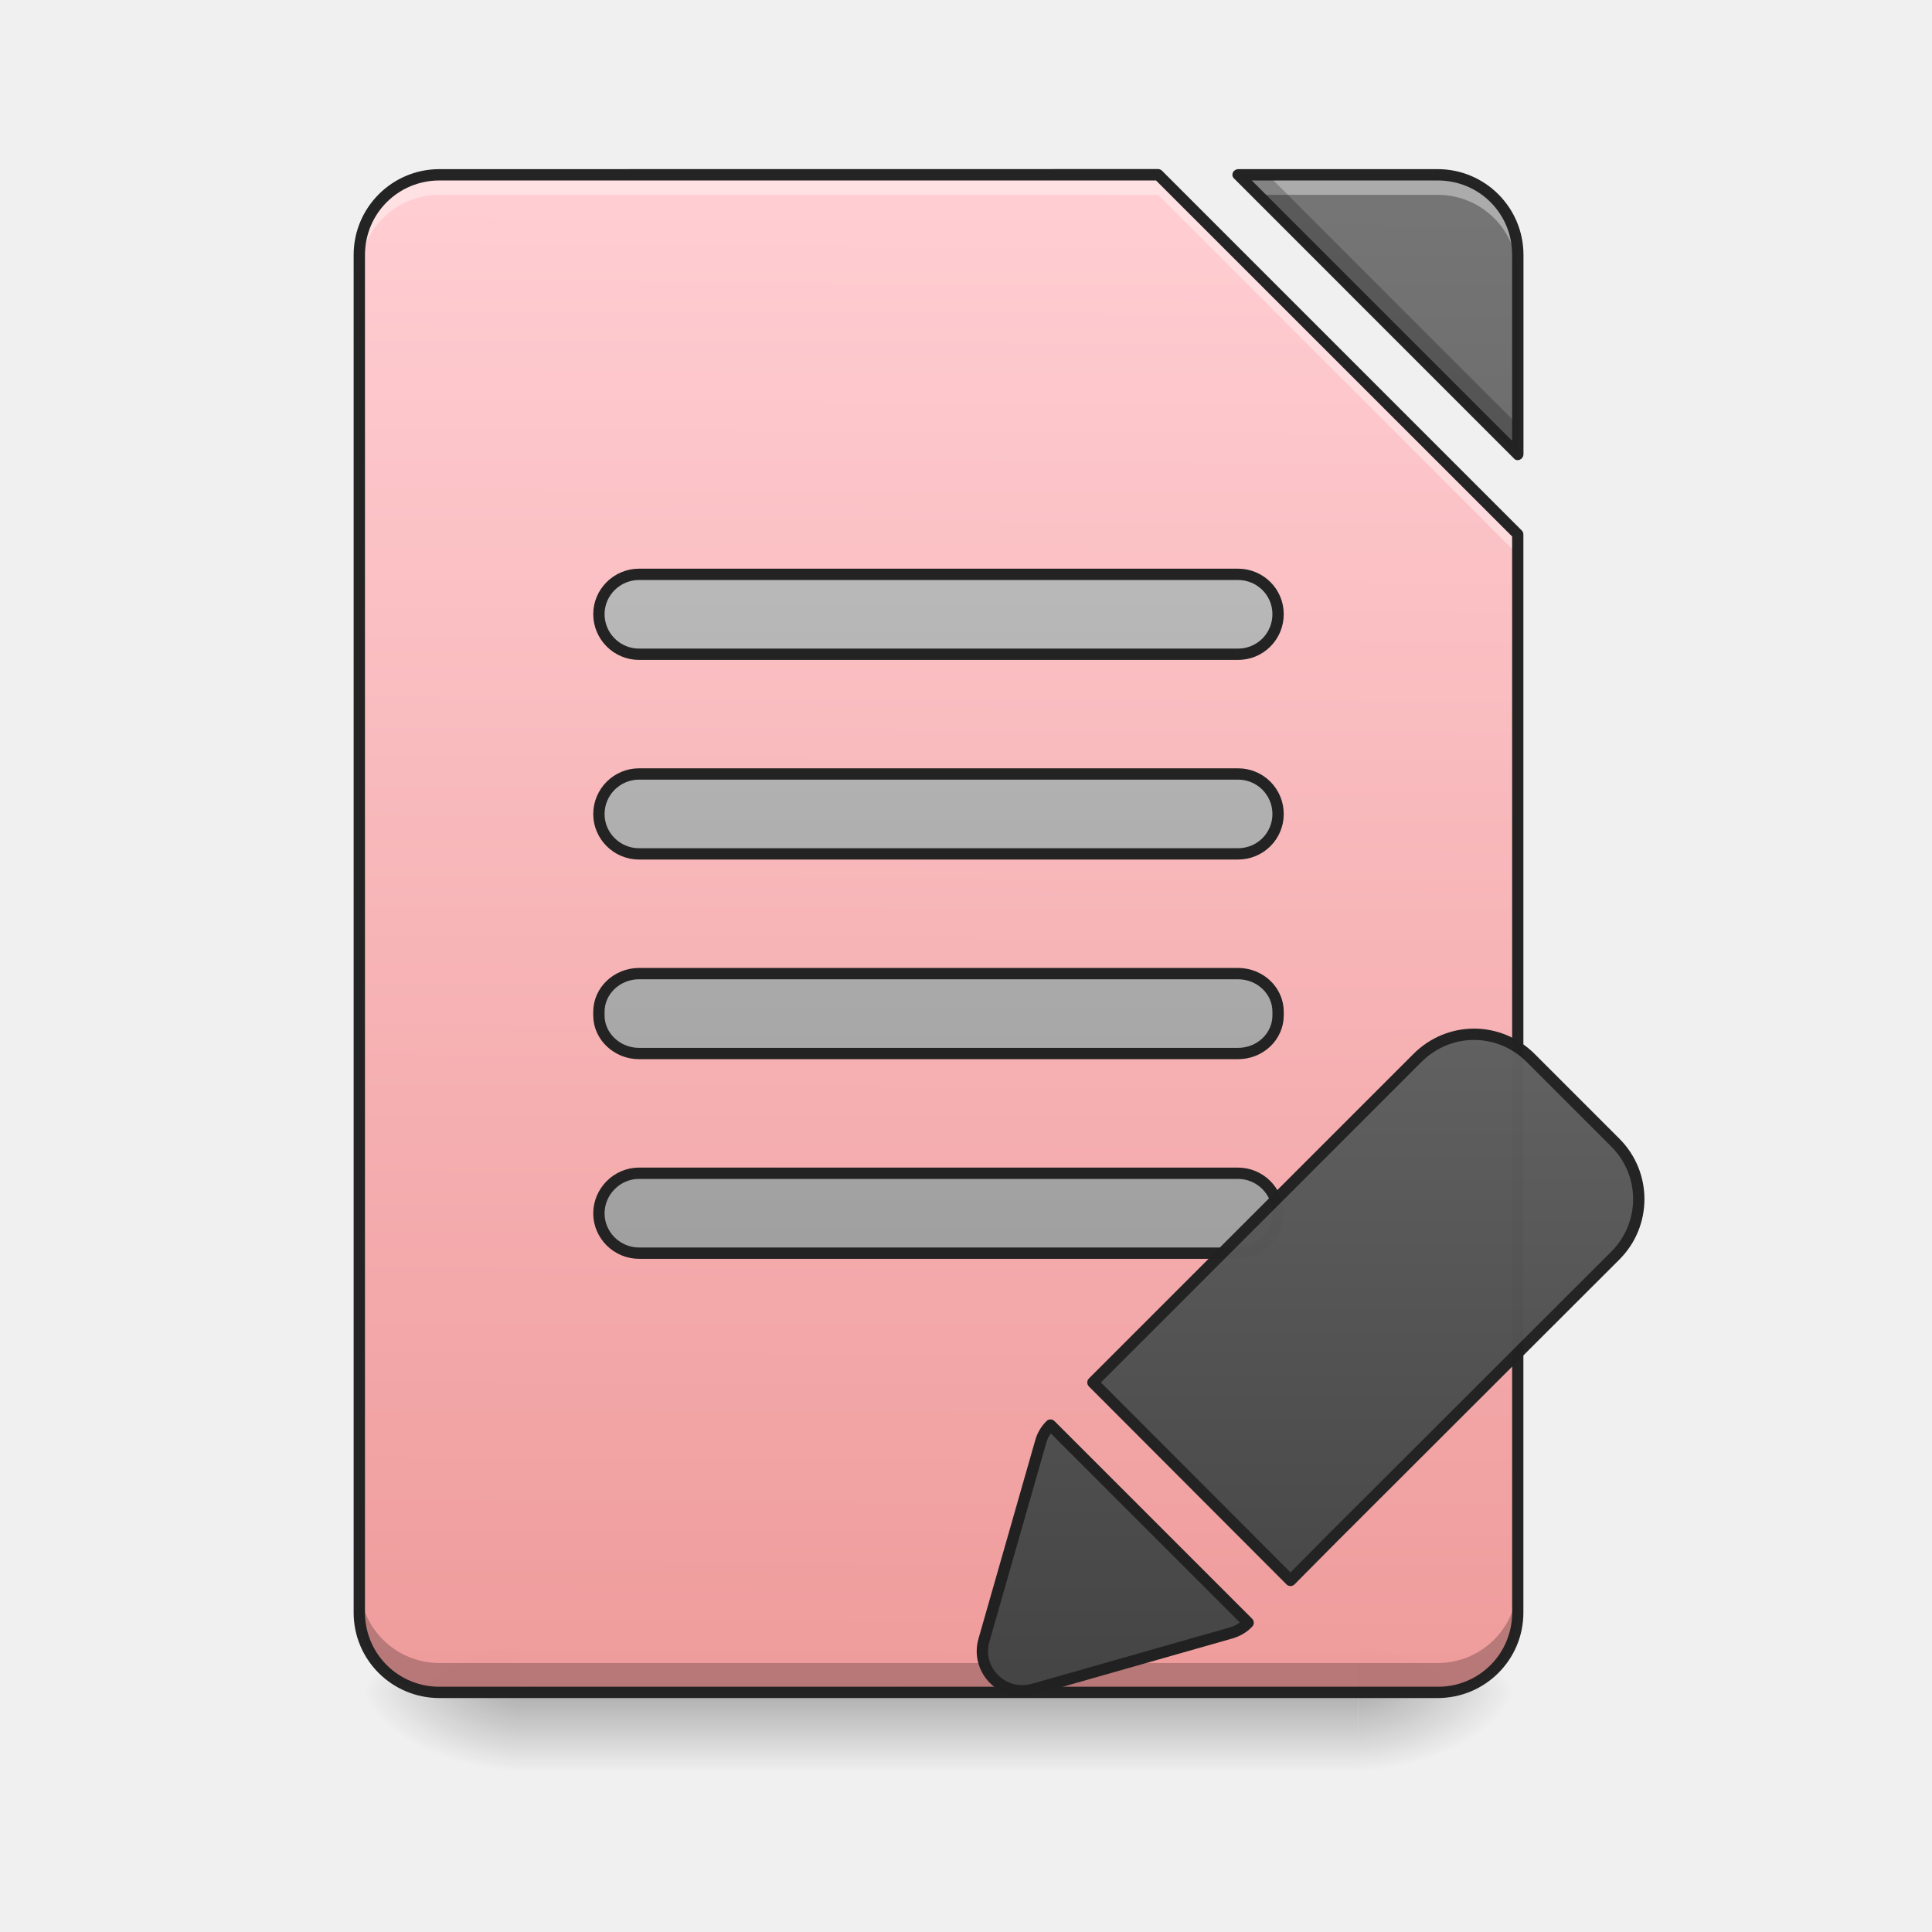
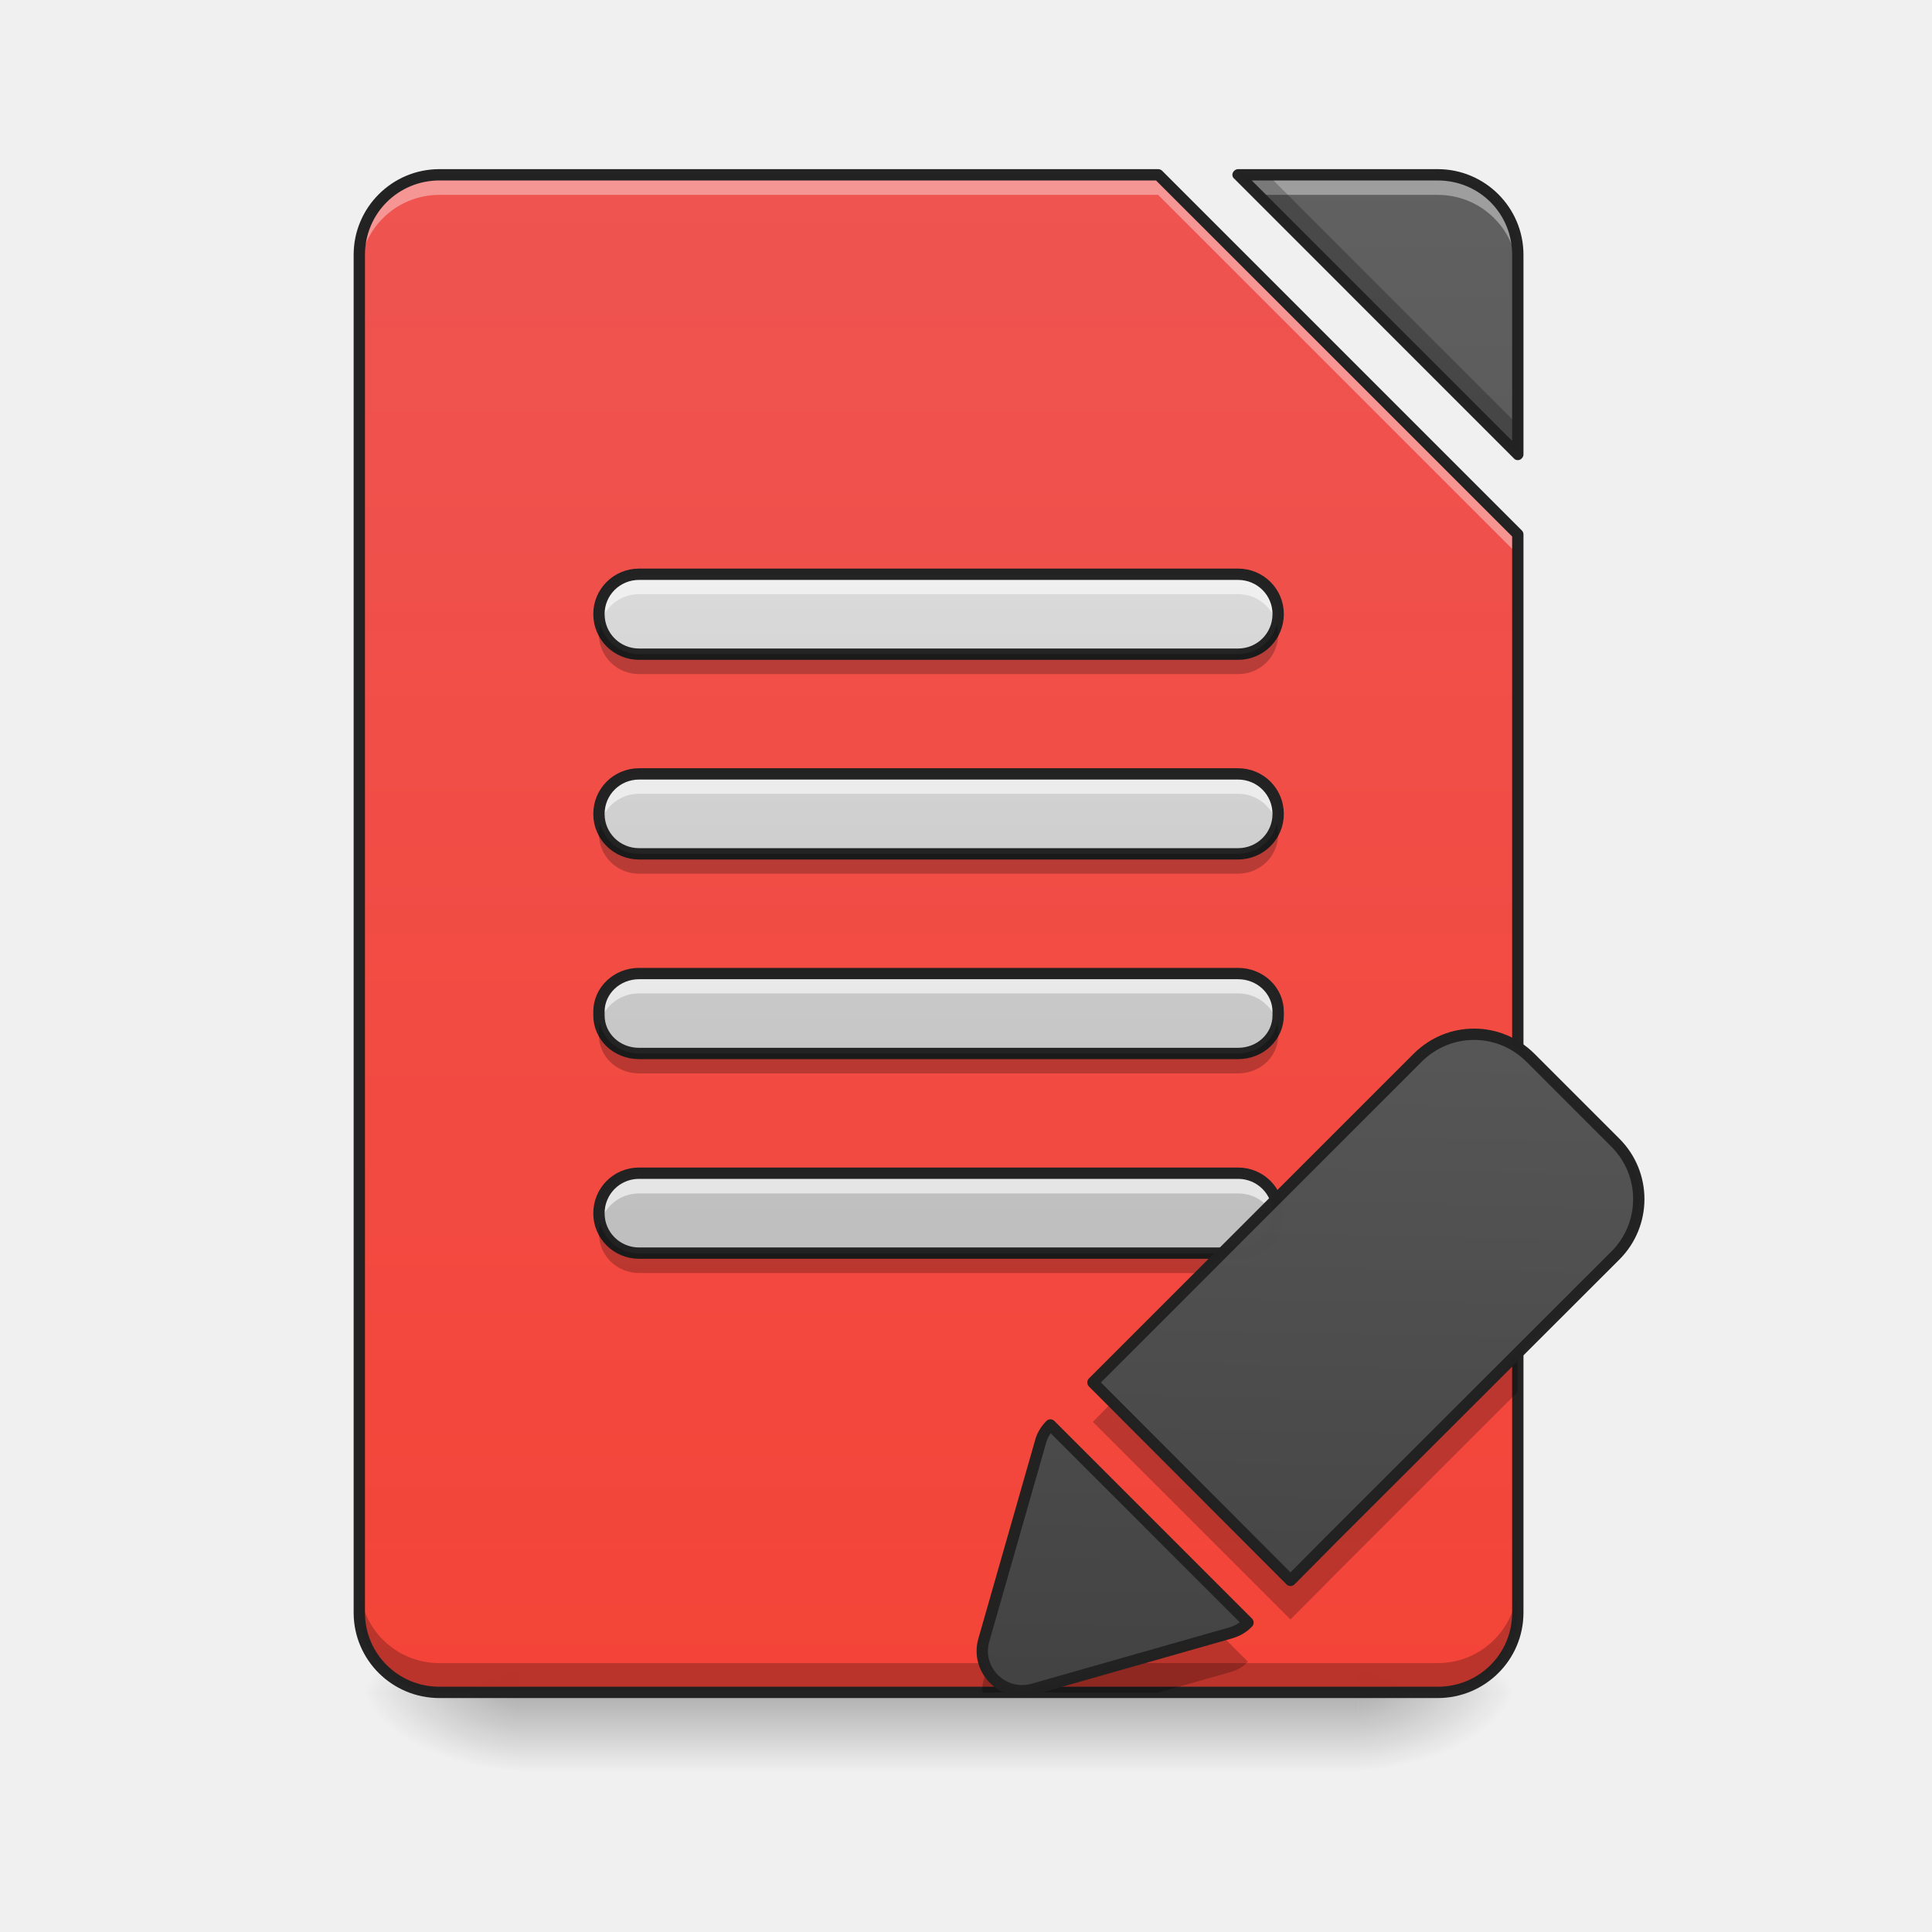
- <svg xmlns="http://www.w3.org/2000/svg" xmlns:xlink="http://www.w3.org/1999/xlink" width="22pt" height="22pt" viewBox="0 0 22 22">
+ <svg xmlns="http://www.w3.org/2000/svg" xmlns:xlink="http://www.w3.org/1999/xlink" width="22px" height="22px" viewBox="0 0 22 22" version="1.1">
  <defs>
-     <linearGradient id="s" gradientUnits="userSpaceOnUse" x1="254" y1="233.5" x2="254" y2="254.667" gradientTransform="matrix(.04297 0 0 .04297 0 9.24)">
-       <stop offset="0" stop-opacity=".275" />
-       <stop offset="1" stop-opacity="0" />
-     </linearGradient>
-     <radialGradient id="t" gradientUnits="userSpaceOnUse" cx="450.909" cy="189.579" fx="450.909" fy="189.579" r="21.167" gradientTransform="matrix(0 -.05372 -.09669 0 33.566 43.722)">
-       <stop offset="0" stop-opacity=".314" />
-       <stop offset=".222" stop-opacity=".275" />
-       <stop offset="1" stop-opacity="0" />
-     </radialGradient>
-     <radialGradient id="u" gradientUnits="userSpaceOnUse" cx="450.909" cy="189.579" fx="450.909" fy="189.579" r="21.167" gradientTransform="matrix(0 .05372 .09669 0 -12.19 -5.175)">
-       <stop offset="0" stop-opacity=".314" />
-       <stop offset=".222" stop-opacity=".275" />
-       <stop offset="1" stop-opacity="0" />
-     </radialGradient>
-     <radialGradient id="v" gradientUnits="userSpaceOnUse" cx="450.909" cy="189.579" fx="450.909" fy="189.579" r="21.167" gradientTransform="matrix(0 -.05372 .09669 0 -12.19 43.722)">
-       <stop offset="0" stop-opacity=".314" />
-       <stop offset=".222" stop-opacity=".275" />
-       <stop offset="1" stop-opacity="0" />
-     </radialGradient>
-     <radialGradient id="w" gradientUnits="userSpaceOnUse" cx="450.909" cy="189.579" fx="450.909" fy="189.579" r="21.167" gradientTransform="matrix(0 .05372 -.09669 0 33.566 -5.175)">
-       <stop offset="0" stop-opacity=".314" />
-       <stop offset=".222" stop-opacity=".275" />
-       <stop offset="1" stop-opacity="0" />
-     </radialGradient>
-     <filter id="a" filterUnits="objectBoundingBox" x="0%" y="0%" width="100%" height="100%">
-       <feColorMatrix in="SourceGraphic" values="0 0 0 0 1 0 0 0 0 1 0 0 0 0 1 0 0 0 1 0" />
+     <linearGradient id="linear0" gradientUnits="userSpaceOnUse" x1="254" y1="233.5" x2="254" y2="254.667" gradientTransform="matrix(0.0429729,0,0,0.0429729,-0.00000262285,9.239165)">
+       <stop offset="0" style="stop-color:rgb(0%,0%,0%);stop-opacity:0.275;" />
+       <stop offset="1" style="stop-color:rgb(0%,0%,0%);stop-opacity:0;" />
+     </linearGradient>
+     <radialGradient id="radial0" gradientUnits="userSpaceOnUse" cx="450.909" cy="189.579" fx="450.909" fy="189.579" r="21.167" gradientTransform="matrix(0.000000119742,-0.0537161,-0.0966889,-0.0000000698078,33.56584,43.72179)">
+       <stop offset="0" style="stop-color:rgb(0%,0%,0%);stop-opacity:0.314;" />
+       <stop offset="0.222" style="stop-color:rgb(0%,0%,0%);stop-opacity:0.275;" />
+       <stop offset="1" style="stop-color:rgb(0%,0%,0%);stop-opacity:0;" />
+     </radialGradient>
+     <radialGradient id="radial1" gradientUnits="userSpaceOnUse" cx="450.909" cy="189.579" fx="450.909" fy="189.579" r="21.167" gradientTransform="matrix(-0.000000119742,0.0537161,0.0966889,0.0000000698078,-12.19043,-5.175142)">
+       <stop offset="0" style="stop-color:rgb(0%,0%,0%);stop-opacity:0.314;" />
+       <stop offset="0.222" style="stop-color:rgb(0%,0%,0%);stop-opacity:0.275;" />
+       <stop offset="1" style="stop-color:rgb(0%,0%,0%);stop-opacity:0;" />
+     </radialGradient>
+     <radialGradient id="radial2" gradientUnits="userSpaceOnUse" cx="450.909" cy="189.579" fx="450.909" fy="189.579" r="21.167" gradientTransform="matrix(-0.000000119742,-0.0537161,0.0966889,-0.0000000698078,-12.19043,43.72179)">
+       <stop offset="0" style="stop-color:rgb(0%,0%,0%);stop-opacity:0.314;" />
+       <stop offset="0.222" style="stop-color:rgb(0%,0%,0%);stop-opacity:0.275;" />
+       <stop offset="1" style="stop-color:rgb(0%,0%,0%);stop-opacity:0;" />
+     </radialGradient>
+     <radialGradient id="radial3" gradientUnits="userSpaceOnUse" cx="450.909" cy="189.579" fx="450.909" fy="189.579" r="21.167" gradientTransform="matrix(0.000000119742,0.0537161,-0.0966889,0.0000000698078,33.56584,-5.175142)">
+       <stop offset="0" style="stop-color:rgb(0%,0%,0%);stop-opacity:0.314;" />
+       <stop offset="0.222" style="stop-color:rgb(0%,0%,0%);stop-opacity:0.275;" />
+       <stop offset="1" style="stop-color:rgb(0%,0%,0%);stop-opacity:0;" />
+     </radialGradient>
+     <filter id="alpha" filterUnits="objectBoundingBox" x="0%" y="0%" width="100%" height="100%">
+       <feColorMatrix type="matrix" in="SourceGraphic" values="0 0 0 0 1 0 0 0 0 1 0 0 0 0 1 0 0 0 1 0" />
    </filter>
-     <mask id="y">
-       <path fill-opacity=".988" d="M0 0h22v22H0z" filter="url(#a)" />
-     </mask>
-     <linearGradient id="c" gradientUnits="userSpaceOnUse" x1="940" y1="1695.118" x2="940" y2="175.118" gradientTransform="rotate(.24) scale(.01137)">
-       <stop offset="0" stop-color="#ef9a9a" />
-       <stop offset="1" stop-color="#ffcdd2" />
-     </linearGradient>
-     <clipPath id="b">
-       <path d="M0 0h22v22H0z" />
-     </clipPath>
-     <g id="x" clip-path="url(#b)">
-       <path d="M5.004 1.992a.909.909 0 0 0-.91.91v15.461c0 .504.406.91.91.91H16.37c.504 0 .91-.406.91-.91V6.086l-4.093-4.094zm9.094 0l3.183 3.184V2.902a.909.909 0 0 0-.91-.91zm0 0" fill="url(#c)" />
-     </g>
-     <mask id="A">
-       <path fill-opacity=".988" d="M0 0h22v22H0z" filter="url(#a)" />
-     </mask>
-     <linearGradient id="e" gradientUnits="userSpaceOnUse" x1="940" y1="1695.118" x2="940" y2="175.118" gradientTransform="rotate(.24) scale(.01137)">
-       <stop offset="0" stop-color="#424242" />
-       <stop offset="1" stop-color="#757575" />
-     </linearGradient>
-     <clipPath id="d">
-       <path d="M0 0h22v22H0z" />
-     </clipPath>
-     <g id="z" clip-path="url(#d)">
-       <path d="M14.098 1.992l3.183 3.184V2.902a.909.909 0 0 0-.91-.91zm0 0" fill="url(#e)" />
-     </g>
-     <mask id="C">
-       <path fill-opacity=".988" d="M0 0h22v22H0z" filter="url(#a)" />
-     </mask>
-     <clipPath id="f">
-       <path d="M0 0h22v22H0z" />
-     </clipPath>
-     <g id="B" clip-path="url(#f)">
-       <path d="M5.004 1.992a.909.909 0 0 0-.91.91v.227c0-.504.406-.91.91-.91h8.183l4.094 4.094v-.227l-4.093-4.094zm9.094 0l.226.227h2.047c.504 0 .91.406.91.91v-.227a.909.909 0 0 0-.91-.91zm0 0" fill="#fff" fill-opacity=".392" />
-     </g>
-     <mask id="E">
-       <path fill-opacity=".988" d="M0 0h22v22H0z" filter="url(#a)" />
-     </mask>
-     <clipPath id="g">
-       <path d="M0 0h22v22H0z" />
-     </clipPath>
-     <g id="D" clip-path="url(#g)">
-       <path d="M14.098 1.992l3.183 3.184v-.34l-2.843-2.844zM4.094 18.027v.336c0 .504.406.91.91.91H16.37c.504 0 .91-.406.91-.91v-.336c0 .504-.406.91-.91.91H5.004a.909.909 0 0 1-.91-.91zm0 0" fill-opacity=".235" />
-     </g>
-     <mask id="G">
-       <path fill-opacity=".988" d="M0 0h22v22H0z" filter="url(#a)" />
-     </mask>
-     <clipPath id="h">
-       <path d="M0 0h22v22H0z" />
-     </clipPath>
-     <g id="F" clip-path="url(#h)">
-       <path d="M5.004 1.926a.977.977 0 0 0-.977.976v15.461c0 .54.438.973.977.973H16.37c.54 0 .977-.434.977-.973V6.086a.065.065 0 0 0-.02-.047l-4.094-4.094a.065.065 0 0 0-.046-.02zm9.094 0a.068.068 0 0 0-.059.039.058.058 0 0 0 .016.07l3.183 3.184c.016.02.043.027.07.015a.068.068 0 0 0 .04-.058V2.902a.977.977 0 0 0-.977-.976zm-9.094.129h8.16l4.055 4.054v12.254a.841.841 0 0 1-.848.844H5.004a.844.844 0 0 1-.848-.844V2.903c0-.473.38-.848.848-.848zm9.25 0h2.117c.473 0 .848.375.848.847V5.02zm0 0" fill="#212121" />
-     </g>
-     <mask id="I">
-       <path fill-opacity=".988" d="M0 0h22v22H0z" filter="url(#a)" />
-     </mask>
-     <linearGradient id="j" gradientUnits="userSpaceOnUse" x1="248.708" y1=".667" x2="248.708" y2="-221.583" gradientTransform="translate(0 127)">
-       <stop offset="0" stop-color="#9e9e9e" />
-       <stop offset="1" stop-color="#bdbdbd" />
-     </linearGradient>
-     <clipPath id="i">
-       <path d="M0 0h22v22H0z" />
-     </clipPath>
-     <g id="H" clip-path="url(#i)">
-       <path d="M169.347 95.88H328.06c5.908 0 10.635 4.817 10.635 10.635 0 5.817-4.727 10.544-10.635 10.544H169.347c-5.817 0-10.635-4.727-10.635-10.544 0-5.818 4.818-10.636 10.635-10.636zm0 0" transform="matrix(.04297 0 0 .04297 0 9.24)" fill="url(#j)" stroke-width="3" stroke-linecap="round" stroke-linejoin="round" stroke="#212121" />
-     </g>
-     <mask id="K">
-       <path fill-opacity=".988" d="M0 0h22v22H0z" filter="url(#a)" />
-     </mask>
-     <linearGradient id="l" gradientUnits="userSpaceOnUse" x1="1150.709" y1="1083.402" x2="669.876" y2="602.57">
-       <stop offset="0" stop-color="#424242" />
-       <stop offset="1" stop-color="#616161" />
-     </linearGradient>
-     <clipPath id="k">
-       <path d="M0 0h22v22H0z" />
-     </clipPath>
-     <g id="J" clip-path="url(#k)">
-       <path d="M880.163 455.106c-44.7 0-80.168 35.469-80.168 80.169v459.63l280.102.244-.242-60.005.242-400.112c0-44.214-35.71-79.926-79.925-79.926zm0 0" transform="rotate(45.001 5.423 17.57) scale(.01137)" fill="url(#l)" stroke-width="11.339" stroke-linecap="round" stroke-linejoin="round" stroke="#212121" />
-     </g>
-     <linearGradient id="L" gradientUnits="userSpaceOnUse" x1="319.802" y1="70.476" x2="177.614" y2="-71.711" gradientTransform="translate(0 5.292)">
-       <stop offset="0" stop-color="#424242" />
-       <stop offset="1" stop-color="#616161" />
-     </linearGradient>
-     <mask id="N">
-       <path fill-opacity=".988" d="M0 0h22v22H0z" filter="url(#a)" />
-     </mask>
-     <linearGradient id="n" gradientUnits="userSpaceOnUse" x1="243.417" y1="127.667" x2="243.417" y2="-94.583">
-       <stop offset="0" stop-color="#9e9e9e" />
-       <stop offset="1" stop-color="#bdbdbd" />
-     </linearGradient>
-     <clipPath id="m">
-       <path d="M0 0h22v22H0z" />
-     </clipPath>
-     <g id="M" clip-path="url(#m)">
-       <path d="M169.347-62.833H328.06c5.908 0 10.635 4.727 10.635 10.545a10.591 10.591 0 0 1-10.635 10.635H169.347c-5.817 0-10.635-4.727-10.635-10.635 0-5.818 4.818-10.545 10.635-10.545zm0 0" transform="matrix(.04297 0 0 .04297 0 9.24)" fill="url(#n)" stroke-width="3" stroke-linecap="round" stroke-linejoin="round" stroke="#212121" />
-     </g>
-     <mask id="P">
-       <path fill-opacity=".988" d="M0 0h22v22H0z" filter="url(#a)" />
-     </mask>
-     <linearGradient id="p" gradientUnits="userSpaceOnUse" x1="254" y1="85.333" x2="254" y2="-136.917" gradientTransform="translate(0 42.333)">
-       <stop offset="0" stop-color="#9e9e9e" />
-       <stop offset="1" stop-color="#bdbdbd" />
-     </linearGradient>
-     <clipPath id="o">
-       <path d="M0 0h22v22H0z" />
-     </clipPath>
-     <g id="O" clip-path="url(#o)">
-       <path d="M169.347-9.929H328.06A10.591 10.591 0 0 1 338.695.707c0 5.817-4.727 10.544-10.635 10.544H169.347c-5.817 0-10.635-4.727-10.635-10.544 0-5.909 4.818-10.636 10.635-10.636zm0 0" transform="matrix(.04297 0 0 .04297 0 9.24)" fill="url(#p)" stroke-width="3" stroke-linecap="round" stroke-linejoin="round" stroke="#212121" />
-     </g>
-     <mask id="R">
-       <path fill-opacity=".988" d="M0 0h22v22H0z" filter="url(#a)" />
-     </mask>
-     <linearGradient id="r" gradientUnits="userSpaceOnUse" x1="248.708" y1="43" x2="248.708" y2="-179.25" gradientTransform="translate(0 84.667)">
-       <stop offset="0" stop-color="#9e9e9e" />
-       <stop offset="1" stop-color="#bdbdbd" />
-     </linearGradient>
-     <clipPath id="q">
-       <path d="M0 0h22v22H0z" />
-     </clipPath>
-     <g id="Q" clip-path="url(#q)">
-       <path d="M169.347 42.975H328.06c5.908 0 10.635 4.545 10.635 10.09v1c0 5.545-4.727 10.09-10.635 10.09H169.347c-5.817 0-10.635-4.545-10.635-10.09v-1c0-5.545 4.818-10.09 10.635-10.09zm0 0" transform="matrix(.04297 0 0 .04297 0 9.24)" fill="url(#r)" stroke-width="3" stroke-linecap="round" stroke-linejoin="round" stroke="#212121" />
+     <mask id="mask0">
+       <g filter="url(#alpha)">
+         <rect x="0" y="0" width="22" height="22" style="fill:rgb(0%,0%,0%);fill-opacity:0.99;stroke:none;" />
+       </g>
+     </mask>
+     <linearGradient id="linear1" gradientUnits="userSpaceOnUse" x1="940" y1="1695.118" x2="940" y2="175.118" gradientTransform="matrix(0.0113699,0,0,0.0113699,0,0)">
+       <stop offset="0" style="stop-color:rgb(95.686%,26.275%,21.176%);stop-opacity:1;" />
+       <stop offset="1" style="stop-color:rgb(93.725%,32.549%,31.373%);stop-opacity:1;" />
+     </linearGradient>
+     <clipPath id="clip1">
+       <rect x="0" y="0" width="22" height="22" />
+     </clipPath>
+     <g id="surface5" clip-path="url(#clip1)">
+       <path style=" stroke:none;fill-rule:nonzero;fill:url(#linear1);" d="M 5.004 1.992 C 4.5 1.992 4.094 2.398 4.094 2.902 L 4.094 18.363 C 4.094 18.867 4.5 19.273 5.004 19.273 L 16.371 19.273 C 16.875 19.273 17.281 18.867 17.281 18.363 L 17.281 6.086 L 13.188 1.992 Z M 14.098 1.992 L 17.281 5.176 L 17.281 2.902 C 17.281 2.398 16.875 1.992 16.371 1.992 Z M 14.098 1.992 " />
+     </g>
+     <mask id="mask1">
+       <g filter="url(#alpha)">
+         <rect x="0" y="0" width="22" height="22" style="fill:rgb(0%,0%,0%);fill-opacity:0.99;stroke:none;" />
+       </g>
+     </mask>
+     <linearGradient id="linear2" gradientUnits="userSpaceOnUse" x1="940" y1="1695.118" x2="940" y2="175.118" gradientTransform="matrix(0.0113699,0,0,0.0113699,0,0)">
+       <stop offset="0" style="stop-color:rgb(25.882%,25.882%,25.882%);stop-opacity:1;" />
+       <stop offset="1" style="stop-color:rgb(38.039%,38.039%,38.039%);stop-opacity:1;" />
+     </linearGradient>
+     <clipPath id="clip2">
+       <rect x="0" y="0" width="22" height="22" />
+     </clipPath>
+     <g id="surface8" clip-path="url(#clip2)">
+       <path style=" stroke:none;fill-rule:nonzero;fill:url(#linear2);" d="M 14.098 1.992 L 17.281 5.176 L 17.281 2.902 C 17.281 2.398 16.875 1.992 16.371 1.992 Z M 14.098 1.992 " />
+     </g>
+     <mask id="mask2">
+       <g filter="url(#alpha)">
+         <rect x="0" y="0" width="22" height="22" style="fill:rgb(0%,0%,0%);fill-opacity:0.99;stroke:none;" />
+       </g>
+     </mask>
+     <clipPath id="clip3">
+       <rect x="0" y="0" width="22" height="22" />
+     </clipPath>
+     <g id="surface11" clip-path="url(#clip3)">
+       <path style=" stroke:none;fill-rule:nonzero;fill:rgb(100%,100%,100%);fill-opacity:0.392;" d="M 5.004 1.992 C 4.5 1.992 4.094 2.398 4.094 2.902 L 4.094 3.129 C 4.094 2.625 4.5 2.219 5.004 2.219 L 13.188 2.219 L 17.281 6.312 L 17.281 6.086 L 13.188 1.992 Z M 14.098 1.992 L 14.324 2.219 L 16.371 2.219 C 16.875 2.219 17.281 2.625 17.281 3.129 L 17.281 2.902 C 17.281 2.398 16.875 1.992 16.371 1.992 Z M 14.098 1.992 " />
+     </g>
+     <mask id="mask3">
+       <g filter="url(#alpha)">
+         <rect x="0" y="0" width="22" height="22" style="fill:rgb(0%,0%,0%);fill-opacity:0.99;stroke:none;" />
+       </g>
+     </mask>
+     <clipPath id="clip4">
+       <rect x="0" y="0" width="22" height="22" />
+     </clipPath>
+     <g id="surface14" clip-path="url(#clip4)">
+       <path style=" stroke:none;fill-rule:nonzero;fill:rgb(0%,0%,0%);fill-opacity:0.235;" d="M 14.098 1.992 L 17.281 5.176 L 17.281 4.836 L 14.438 1.992 Z M 4.094 18.027 L 4.094 18.363 C 4.094 18.867 4.5 19.273 5.004 19.273 L 16.371 19.273 C 16.875 19.273 17.281 18.867 17.281 18.363 L 17.281 18.027 C 17.281 18.531 16.875 18.938 16.371 18.938 L 5.004 18.938 C 4.5 18.938 4.094 18.531 4.094 18.027 Z M 4.094 18.027 " />
+     </g>
+     <mask id="mask4">
+       <g filter="url(#alpha)">
+         <rect x="0" y="0" width="22" height="22" style="fill:rgb(0%,0%,0%);fill-opacity:0.99;stroke:none;" />
+       </g>
+     </mask>
+     <clipPath id="clip5">
+       <rect x="0" y="0" width="22" height="22" />
+     </clipPath>
+     <g id="surface17" clip-path="url(#clip5)">
+       <path style=" stroke:none;fill-rule:nonzero;fill:rgb(12.941%,12.941%,12.941%);fill-opacity:1;" d="M 5.004 1.926 C 4.465 1.926 4.027 2.363 4.027 2.902 L 4.027 18.363 C 4.027 18.902 4.465 19.336 5.004 19.336 L 16.371 19.336 C 16.91 19.336 17.348 18.902 17.348 18.363 L 17.348 6.086 C 17.348 6.066 17.34 6.051 17.328 6.039 L 13.234 1.945 C 13.223 1.934 13.207 1.926 13.188 1.926 Z M 14.098 1.926 C 14.074 1.926 14.051 1.941 14.039 1.965 C 14.027 1.992 14.035 2.02 14.055 2.035 L 17.238 5.219 C 17.254 5.238 17.281 5.246 17.309 5.234 C 17.332 5.223 17.348 5.199 17.348 5.176 L 17.348 2.902 C 17.348 2.363 16.91 1.926 16.371 1.926 Z M 5.004 2.055 L 13.164 2.055 L 17.219 6.109 L 17.219 18.363 C 17.219 18.832 16.844 19.207 16.371 19.207 L 5.004 19.207 C 4.535 19.207 4.156 18.832 4.156 18.363 L 4.156 2.902 C 4.156 2.43 4.535 2.055 5.004 2.055 Z M 14.254 2.055 L 16.371 2.055 C 16.844 2.055 17.219 2.43 17.219 2.902 L 17.219 5.02 Z M 14.254 2.055 " />
+     </g>
+     <mask id="mask5">
+       <g filter="url(#alpha)">
+         <rect x="0" y="0" width="22" height="22" style="fill:rgb(0%,0%,0%);fill-opacity:0.99;stroke:none;" />
+       </g>
+     </mask>
+     <linearGradient id="linear3" gradientUnits="userSpaceOnUse" x1="248.708" y1="0.667" x2="248.708" y2="-221.583" gradientTransform="matrix(0.0429729,0,0,0.0429729,-0.0000000138207,14.69671)">
+       <stop offset="0" style="stop-color:rgb(74.118%,74.118%,74.118%);stop-opacity:1;" />
+       <stop offset="1" style="stop-color:rgb(87.843%,87.843%,87.843%);stop-opacity:1;" />
+     </linearGradient>
+     <clipPath id="clip6">
+       <rect x="0" y="0" width="22" height="22" />
+     </clipPath>
+     <g id="surface20" clip-path="url(#clip6)">
+       <path style=" stroke:none;fill-rule:nonzero;fill:url(#linear3);" d="M 7.277 6.539 C 7.023 6.539 6.82 6.742 6.82 6.992 C 6.82 7.246 7.023 7.449 7.277 7.449 L 14.098 7.449 C 14.352 7.449 14.555 7.246 14.555 6.992 C 14.555 6.742 14.352 6.539 14.098 6.539 Z M 7.277 8.812 C 7.023 8.812 6.82 9.016 6.82 9.27 C 6.82 9.52 7.023 9.723 7.277 9.723 L 14.098 9.723 C 14.352 9.723 14.555 9.52 14.555 9.27 C 14.555 9.016 14.352 8.812 14.098 8.812 Z M 7.277 11.086 C 7.023 11.086 6.82 11.281 6.82 11.52 L 6.82 11.562 C 6.82 11.805 7.023 11.996 7.277 11.996 L 14.098 11.996 C 14.352 11.996 14.555 11.805 14.555 11.562 L 14.555 11.52 C 14.555 11.281 14.352 11.086 14.098 11.086 Z M 7.277 13.359 C 7.023 13.359 6.82 13.562 6.82 13.816 C 6.82 14.066 7.023 14.27 7.277 14.27 L 14.098 14.27 C 14.352 14.27 14.555 14.066 14.555 13.816 C 14.555 13.562 14.352 13.359 14.098 13.359 Z M 7.277 13.359 " />
+     </g>
+     <mask id="mask6">
+       <g filter="url(#alpha)">
+         <rect x="0" y="0" width="22" height="22" style="fill:rgb(0%,0%,0%);fill-opacity:0.99;stroke:none;" />
+       </g>
+     </mask>
+     <linearGradient id="linear4" gradientUnits="userSpaceOnUse" x1="1150.709" y1="1083.402" x2="669.876" y2="602.57" gradientTransform="matrix(0.00803973,0.00803973,-0.00803973,0.00803973,14.01235,1.311666)">
+       <stop offset="0" style="stop-color:rgb(25.882%,25.882%,25.882%);stop-opacity:1;" />
+       <stop offset="1" style="stop-color:rgb(38.039%,38.039%,38.039%);stop-opacity:1;" />
+     </linearGradient>
+     <clipPath id="clip7">
+       <rect x="0" y="0" width="22" height="22" />
+     </clipPath>
+     <g id="surface23" clip-path="url(#clip7)">
+       <path style=" stroke:none;fill-rule:nonzero;fill:url(#linear4);" d="M 16.785 11.777 C 16.551 11.777 16.32 11.867 16.141 12.047 L 12.445 15.742 L 14.695 17.996 L 15.176 17.512 L 18.395 14.297 C 18.75 13.941 18.75 13.367 18.395 13.012 L 17.43 12.047 C 17.25 11.867 17.02 11.777 16.785 11.777 Z M 11.961 16.227 C 11.91 16.277 11.867 16.344 11.848 16.422 L 11.203 18.676 C 11.105 19.016 11.422 19.332 11.766 19.234 L 14.016 18.594 C 14.094 18.57 14.16 18.531 14.211 18.477 Z M 11.961 16.227 " />
+     </g>
+     <mask id="mask7">
+       <g filter="url(#alpha)">
+         <rect x="0" y="0" width="22" height="22" style="fill:rgb(0%,0%,0%);fill-opacity:0.99;stroke:none;" />
+       </g>
+     </mask>
+     <clipPath id="clip8">
+       <rect x="0" y="0" width="22" height="22" />
+     </clipPath>
+     <g id="surface26" clip-path="url(#clip8)">
+       <path style=" stroke:none;fill-rule:nonzero;fill:rgb(100%,100%,100%);fill-opacity:0.392;" d="M 16.785 11.777 C 16.551 11.777 16.32 11.867 16.141 12.047 L 12.445 15.742 L 12.59 15.891 L 12.926 15.555 L 16.141 12.336 C 16.5 11.98 17.07 11.98 17.43 12.336 L 18.395 13.301 C 18.535 13.441 18.617 13.617 18.648 13.801 C 18.695 13.52 18.609 13.227 18.395 13.012 L 17.43 12.047 C 17.25 11.867 17.02 11.777 16.785 11.777 Z M 16.785 11.777 " />
+     </g>
+     <mask id="mask8">
+       <g filter="url(#alpha)">
+         <rect x="0" y="0" width="22" height="22" style="fill:rgb(0%,0%,0%);fill-opacity:0.99;stroke:none;" />
+       </g>
+     </mask>
+     <clipPath id="clip9">
+       <rect x="0" y="0" width="22" height="22" />
+     </clipPath>
+     <g id="surface29" clip-path="url(#clip9)">
+       <path style=" stroke:none;fill-rule:nonzero;fill:rgb(0%,0%,0%);fill-opacity:0.235;" d="M 17.281 15.434 L 15.176 17.539 L 14.695 18.023 L 12.652 15.98 L 12.445 16.191 L 14.695 18.441 L 15.176 17.957 L 17.281 15.852 Z M 13.934 18.645 L 11.766 19.262 C 11.75 19.266 11.738 19.27 11.723 19.273 L 13.191 19.273 L 14.016 19.039 C 14.094 19.016 14.16 18.977 14.211 18.922 Z M 11.23 19.023 L 11.203 19.121 C 11.188 19.172 11.184 19.223 11.188 19.273 L 11.555 19.273 C 11.41 19.246 11.293 19.152 11.23 19.023 Z M 11.23 19.023 " />
+     </g>
+     <mask id="mask9">
+       <g filter="url(#alpha)">
+         <rect x="0" y="0" width="22" height="22" style="fill:rgb(0%,0%,0%);fill-opacity:0.99;stroke:none;" />
+       </g>
+     </mask>
+     <clipPath id="clip10">
+       <rect x="0" y="0" width="22" height="22" />
+     </clipPath>
+     <g id="surface32" clip-path="url(#clip10)">
+       <path style=" stroke:none;fill-rule:nonzero;fill:rgb(100%,100%,100%);fill-opacity:0.588;" d="M 7.277 6.539 C 7.023 6.539 6.82 6.742 6.82 6.992 C 6.82 7.031 6.828 7.07 6.836 7.109 C 6.887 6.91 7.062 6.766 7.277 6.766 L 14.098 6.766 C 14.312 6.766 14.488 6.91 14.539 7.109 C 14.547 7.07 14.555 7.031 14.555 6.992 C 14.555 6.742 14.352 6.539 14.098 6.539 Z M 7.277 8.812 C 7.023 8.812 6.82 9.016 6.82 9.27 C 6.82 9.309 6.828 9.344 6.836 9.383 C 6.887 9.184 7.062 9.039 7.277 9.039 L 14.098 9.039 C 14.312 9.039 14.488 9.184 14.539 9.383 C 14.547 9.344 14.555 9.309 14.555 9.27 C 14.555 9.016 14.352 8.812 14.098 8.812 Z M 7.277 11.086 C 7.023 11.086 6.82 11.281 6.82 11.52 L 6.82 11.562 C 6.82 11.594 6.824 11.625 6.832 11.656 C 6.875 11.461 7.059 11.312 7.277 11.312 L 14.098 11.312 C 14.316 11.312 14.5 11.461 14.543 11.656 C 14.551 11.625 14.555 11.594 14.555 11.562 L 14.555 11.52 C 14.555 11.281 14.352 11.086 14.098 11.086 Z M 7.277 13.359 C 7.023 13.359 6.82 13.562 6.82 13.816 C 6.82 13.855 6.828 13.895 6.836 13.93 C 6.887 13.734 7.062 13.59 7.277 13.59 L 14.098 13.59 C 14.312 13.59 14.488 13.734 14.539 13.93 C 14.547 13.895 14.555 13.855 14.555 13.816 C 14.555 13.562 14.352 13.359 14.098 13.359 Z M 7.277 13.359 " />
+     </g>
+     <mask id="mask10">
+       <g filter="url(#alpha)">
+         <rect x="0" y="0" width="22" height="22" style="fill:rgb(0%,0%,0%);fill-opacity:0.99;stroke:none;" />
+       </g>
+     </mask>
+     <clipPath id="clip11">
+       <rect x="0" y="0" width="22" height="22" />
+     </clipPath>
+     <g id="surface35" clip-path="url(#clip11)">
+       <path style="fill:none;stroke-width:11.339;stroke-linecap:round;stroke-linejoin:round;stroke:rgb(12.941%,12.941%,12.941%);stroke-opacity:1;stroke-miterlimit:4;" d="M 640.053 575.12 C 617.722 575.12 599.857 592.986 599.857 614.974 C 599.857 637.305 617.722 655.17 640.053 655.17 L 1239.91 655.17 C 1262.242 655.17 1280.107 637.305 1280.107 614.974 C 1280.107 592.986 1262.242 575.12 1239.91 575.12 Z M 640.053 775.073 C 617.722 775.073 599.857 792.938 599.857 815.269 C 599.857 837.257 617.722 855.122 640.053 855.122 L 1239.91 855.122 C 1262.242 855.122 1280.107 837.257 1280.107 815.269 C 1280.107 792.938 1262.242 775.073 1239.91 775.073 Z M 640.053 975.025 C 617.722 975.025 599.857 992.203 599.857 1013.16 L 599.857 1016.939 C 599.857 1038.24 617.722 1055.075 640.053 1055.075 L 1239.91 1055.075 C 1262.242 1055.075 1280.107 1038.24 1280.107 1016.939 L 1280.107 1013.16 C 1280.107 992.203 1262.242 975.025 1239.91 975.025 Z M 640.053 1174.977 C 617.722 1174.977 599.857 1192.842 599.857 1215.174 C 599.857 1237.162 617.722 1255.027 640.053 1255.027 L 1239.91 1255.027 C 1262.242 1255.027 1280.107 1237.162 1280.107 1215.174 C 1280.107 1192.842 1262.242 1174.977 1239.91 1174.977 Z M 640.053 1174.977 " transform="matrix(0.0113699,0,0,0.0113699,0,0)" />
+     </g>
+     <mask id="mask11">
+       <g filter="url(#alpha)">
+         <rect x="0" y="0" width="22" height="22" style="fill:rgb(0%,0%,0%);fill-opacity:0.99;stroke:none;" />
+       </g>
+     </mask>
+     <clipPath id="clip12">
+       <rect x="0" y="0" width="22" height="22" />
+     </clipPath>
+     <g id="surface38" clip-path="url(#clip12)">
+       <path style=" stroke:none;fill-rule:nonzero;fill:rgb(0%,0%,0%);fill-opacity:0.235;" d="M 6.836 7.109 C 6.828 7.145 6.82 7.184 6.82 7.223 C 6.82 7.473 7.023 7.676 7.277 7.676 L 14.098 7.676 C 14.352 7.676 14.555 7.473 14.555 7.223 C 14.555 7.184 14.547 7.145 14.539 7.109 C 14.488 7.305 14.312 7.449 14.098 7.449 L 7.277 7.449 C 7.062 7.449 6.887 7.305 6.836 7.109 Z M 6.836 9.383 C 6.828 9.418 6.82 9.457 6.82 9.496 C 6.82 9.746 7.023 9.949 7.277 9.949 L 14.098 9.949 C 14.352 9.949 14.555 9.746 14.555 9.496 C 14.555 9.457 14.547 9.418 14.539 9.383 C 14.488 9.578 14.312 9.723 14.098 9.723 L 7.277 9.723 C 7.062 9.723 6.887 9.578 6.836 9.383 Z M 6.832 11.656 C 6.824 11.688 6.82 11.715 6.82 11.75 L 6.82 11.789 C 6.82 12.031 7.023 12.223 7.277 12.223 L 14.098 12.223 C 14.352 12.223 14.555 12.031 14.555 11.789 L 14.555 11.75 C 14.555 11.715 14.551 11.688 14.543 11.656 C 14.5 11.852 14.316 11.996 14.098 11.996 L 7.277 11.996 C 7.059 11.996 6.875 11.852 6.832 11.656 Z M 6.836 13.93 C 6.828 13.965 6.82 14.004 6.82 14.043 C 6.82 14.297 7.023 14.496 7.277 14.496 L 14.098 14.496 C 14.352 14.496 14.555 14.297 14.555 14.043 C 14.555 14.004 14.547 13.965 14.539 13.93 C 14.488 14.129 14.312 14.273 14.098 14.273 L 7.277 14.273 C 7.062 14.273 6.887 14.129 6.836 13.93 Z M 6.836 13.93 " />
+     </g>
+     <mask id="mask12">
+       <g filter="url(#alpha)">
+         <rect x="0" y="0" width="22" height="22" style="fill:rgb(0%,0%,0%);fill-opacity:0.99;stroke:none;" />
+       </g>
+     </mask>
+     <linearGradient id="linear5" gradientUnits="userSpaceOnUse" x1="1380" y1="1715.118" x2="1400" y2="695.118" gradientTransform="matrix(1,0,0,1,0,0)">
+       <stop offset="0" style="stop-color:rgb(25.882%,25.882%,25.882%);stop-opacity:1;" />
+       <stop offset="1" style="stop-color:rgb(38.039%,38.039%,38.039%);stop-opacity:1;" />
+     </linearGradient>
+     <clipPath id="clip13">
+       <rect x="0" y="0" width="22" height="22" />
+     </clipPath>
+     <g id="surface41" clip-path="url(#clip13)">
+       <path style="fill-rule:nonzero;fill:url(#linear5);stroke-width:11.339;stroke-linecap:round;stroke-linejoin:round;stroke:rgb(12.941%,12.941%,12.941%);stroke-opacity:1;stroke-miterlimit:4;" d="M 1476.28 1035.835 C 1455.666 1035.835 1435.396 1043.737 1419.592 1059.541 L 1094.584 1384.549 L 1292.475 1582.784 L 1334.733 1540.182 L 1617.827 1257.432 C 1649.091 1226.168 1649.091 1175.664 1617.827 1144.4 L 1532.968 1059.541 C 1517.164 1043.737 1496.894 1035.835 1476.28 1035.835 Z M 1051.983 1427.151 C 1047.516 1431.617 1043.737 1437.458 1042.019 1444.329 L 985.332 1642.563 C 976.743 1672.453 1004.571 1700.282 1034.805 1691.693 L 1232.696 1635.349 C 1239.567 1633.287 1245.407 1629.852 1249.874 1625.042 Z M 1051.983 1427.151 " transform="matrix(0.0113699,0,0,0.0113699,0,0)" />
    </g>
  </defs>
-   <path d="M5.914 19.273h9.55v.91h-9.55zm0 0" fill="url(#s)" />
-   <path d="M15.465 19.273h1.816v-.91h-1.816zm0 0" fill="url(#t)" />
-   <path d="M5.914 19.273h-1.82v.91h1.82zm0 0" fill="url(#u)" />
-   <path d="M5.914 19.273h-1.82v-.91h1.82zm0 0" fill="url(#v)" />
-   <path d="M15.465 19.273h1.816v.91h-1.816zm0 0" fill="url(#w)" />
-   <use xlink:href="#x" mask="url(#y)" />
-   <use xlink:href="#z" mask="url(#A)" />
-   <use xlink:href="#B" mask="url(#C)" />
-   <use xlink:href="#D" mask="url(#E)" />
-   <use xlink:href="#F" mask="url(#G)" />
-   <use xlink:href="#H" mask="url(#I)" />
-   <use xlink:href="#J" mask="url(#K)" />
-   <path d="M211.665 64.176c0 1.671.386 3.471 1.35 5.078l26.482 47.693c3.985 7.199 14.398 7.199 18.447-.064l26.482-47.565c.9-1.671 1.35-3.407 1.286-5.142zm0 0" transform="matrix(.03039 .03039 -.03039 .03039 7.48 7.845)" fill-rule="evenodd" fill="url(#L)" stroke-width="3" stroke-linecap="round" stroke-linejoin="round" stroke="#212121" />
-   <use xlink:href="#M" mask="url(#N)" />
-   <use xlink:href="#O" mask="url(#P)" />
-   <use xlink:href="#Q" mask="url(#R)" />
+   <g id="surface1">
+     <path style=" stroke:none;fill-rule:nonzero;fill:url(#linear0);" d="M 5.914 19.273 L 15.465 19.273 L 15.465 20.184 L 5.914 20.184 Z M 5.914 19.273 " />
+     <path style=" stroke:none;fill-rule:nonzero;fill:url(#radial0);" d="M 15.465 19.273 L 17.281 19.273 L 17.281 18.363 L 15.465 18.363 Z M 15.465 19.273 " />
+     <path style=" stroke:none;fill-rule:nonzero;fill:url(#radial1);" d="M 5.914 19.273 L 4.094 19.273 L 4.094 20.184 L 5.914 20.184 Z M 5.914 19.273 " />
+     <path style=" stroke:none;fill-rule:nonzero;fill:url(#radial2);" d="M 5.914 19.273 L 4.094 19.273 L 4.094 18.363 L 5.914 18.363 Z M 5.914 19.273 " />
+     <path style=" stroke:none;fill-rule:nonzero;fill:url(#radial3);" d="M 15.465 19.273 L 17.281 19.273 L 17.281 20.184 L 15.465 20.184 Z M 15.465 19.273 " />
+     <use xlink:href="#surface5" mask="url(#mask0)" />
+     <use xlink:href="#surface8" mask="url(#mask1)" />
+     <use xlink:href="#surface11" mask="url(#mask2)" />
+     <use xlink:href="#surface14" mask="url(#mask3)" />
+     <use xlink:href="#surface17" mask="url(#mask4)" />
+     <use xlink:href="#surface20" mask="url(#mask5)" />
+     <use xlink:href="#surface23" mask="url(#mask6)" />
+     <use xlink:href="#surface26" mask="url(#mask7)" />
+     <path style=" stroke:none;fill-rule:evenodd;fill:rgb(100%,100%,100%);fill-opacity:0.392;" d="M 11.961 16.227 C 11.91 16.277 11.867 16.344 11.848 16.422 L 11.203 18.676 C 11.176 18.77 11.18 18.863 11.207 18.945 L 11.848 16.715 C 11.867 16.637 11.91 16.57 11.961 16.52 L 14.031 18.59 C 14.102 18.566 14.164 18.527 14.211 18.477 Z M 11.961 16.227 " />
+     <use xlink:href="#surface29" mask="url(#mask8)" />
+     <use xlink:href="#surface32" mask="url(#mask9)" />
+     <use xlink:href="#surface35" mask="url(#mask10)" />
+     <use xlink:href="#surface38" mask="url(#mask11)" />
+     <use xlink:href="#surface41" mask="url(#mask12)" />
+   </g>
</svg>
